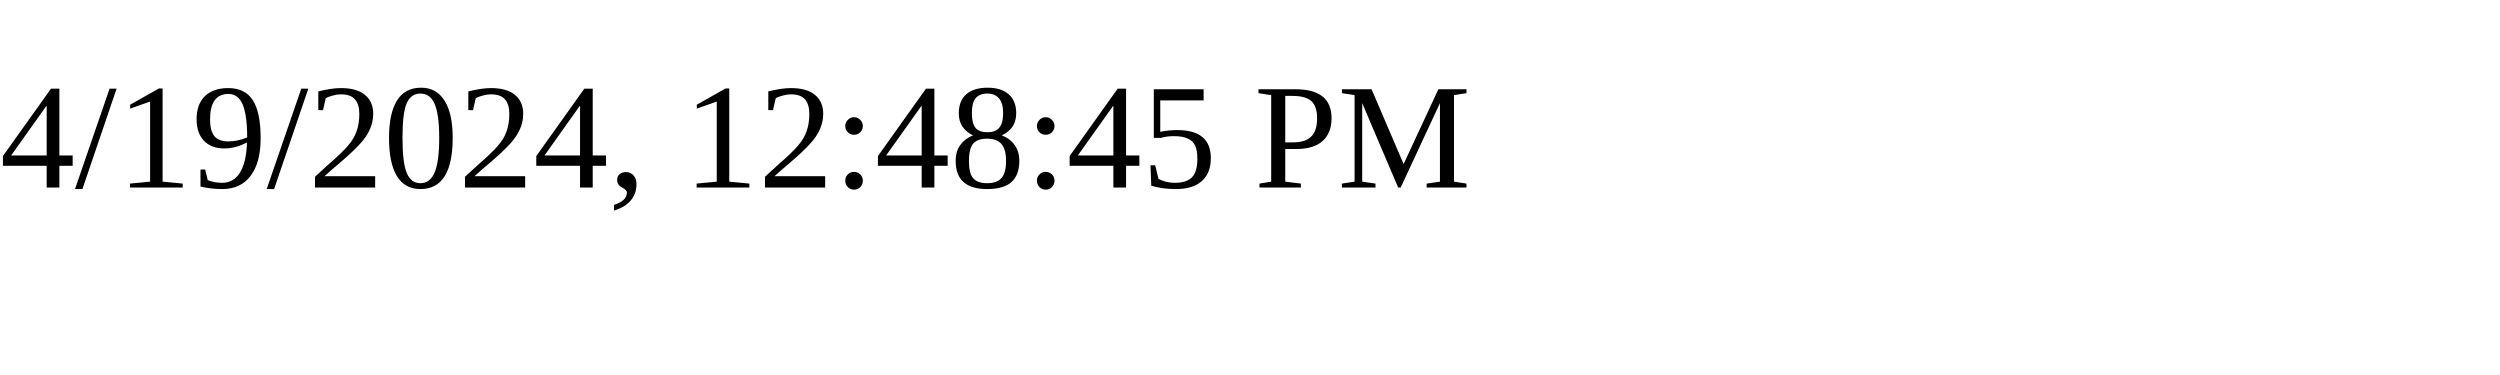
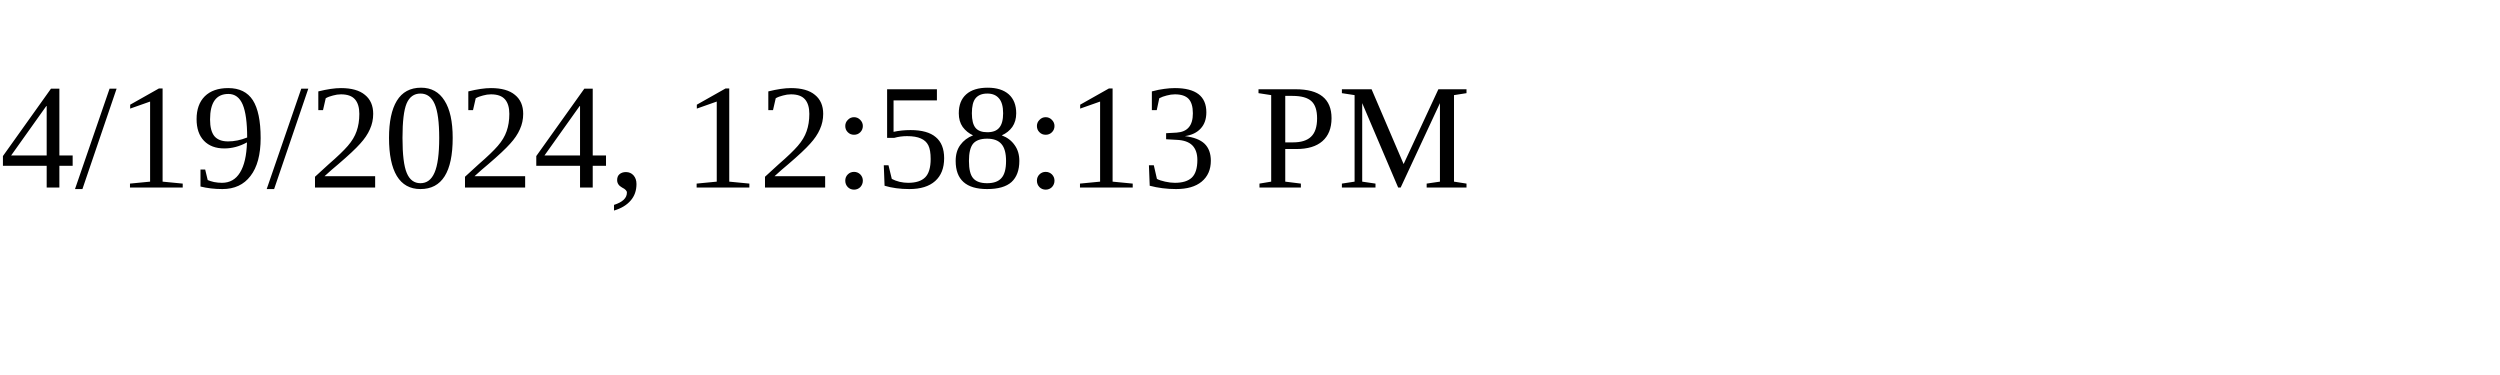
<svg xmlns="http://www.w3.org/2000/svg" height="30" width="200">
-   <text x="0" y="15">4/19/2024, 12:48:45 PM</text>
+   <text x="0" y="15">4/19/2024, 12:58:13 PM</text>
</svg>
